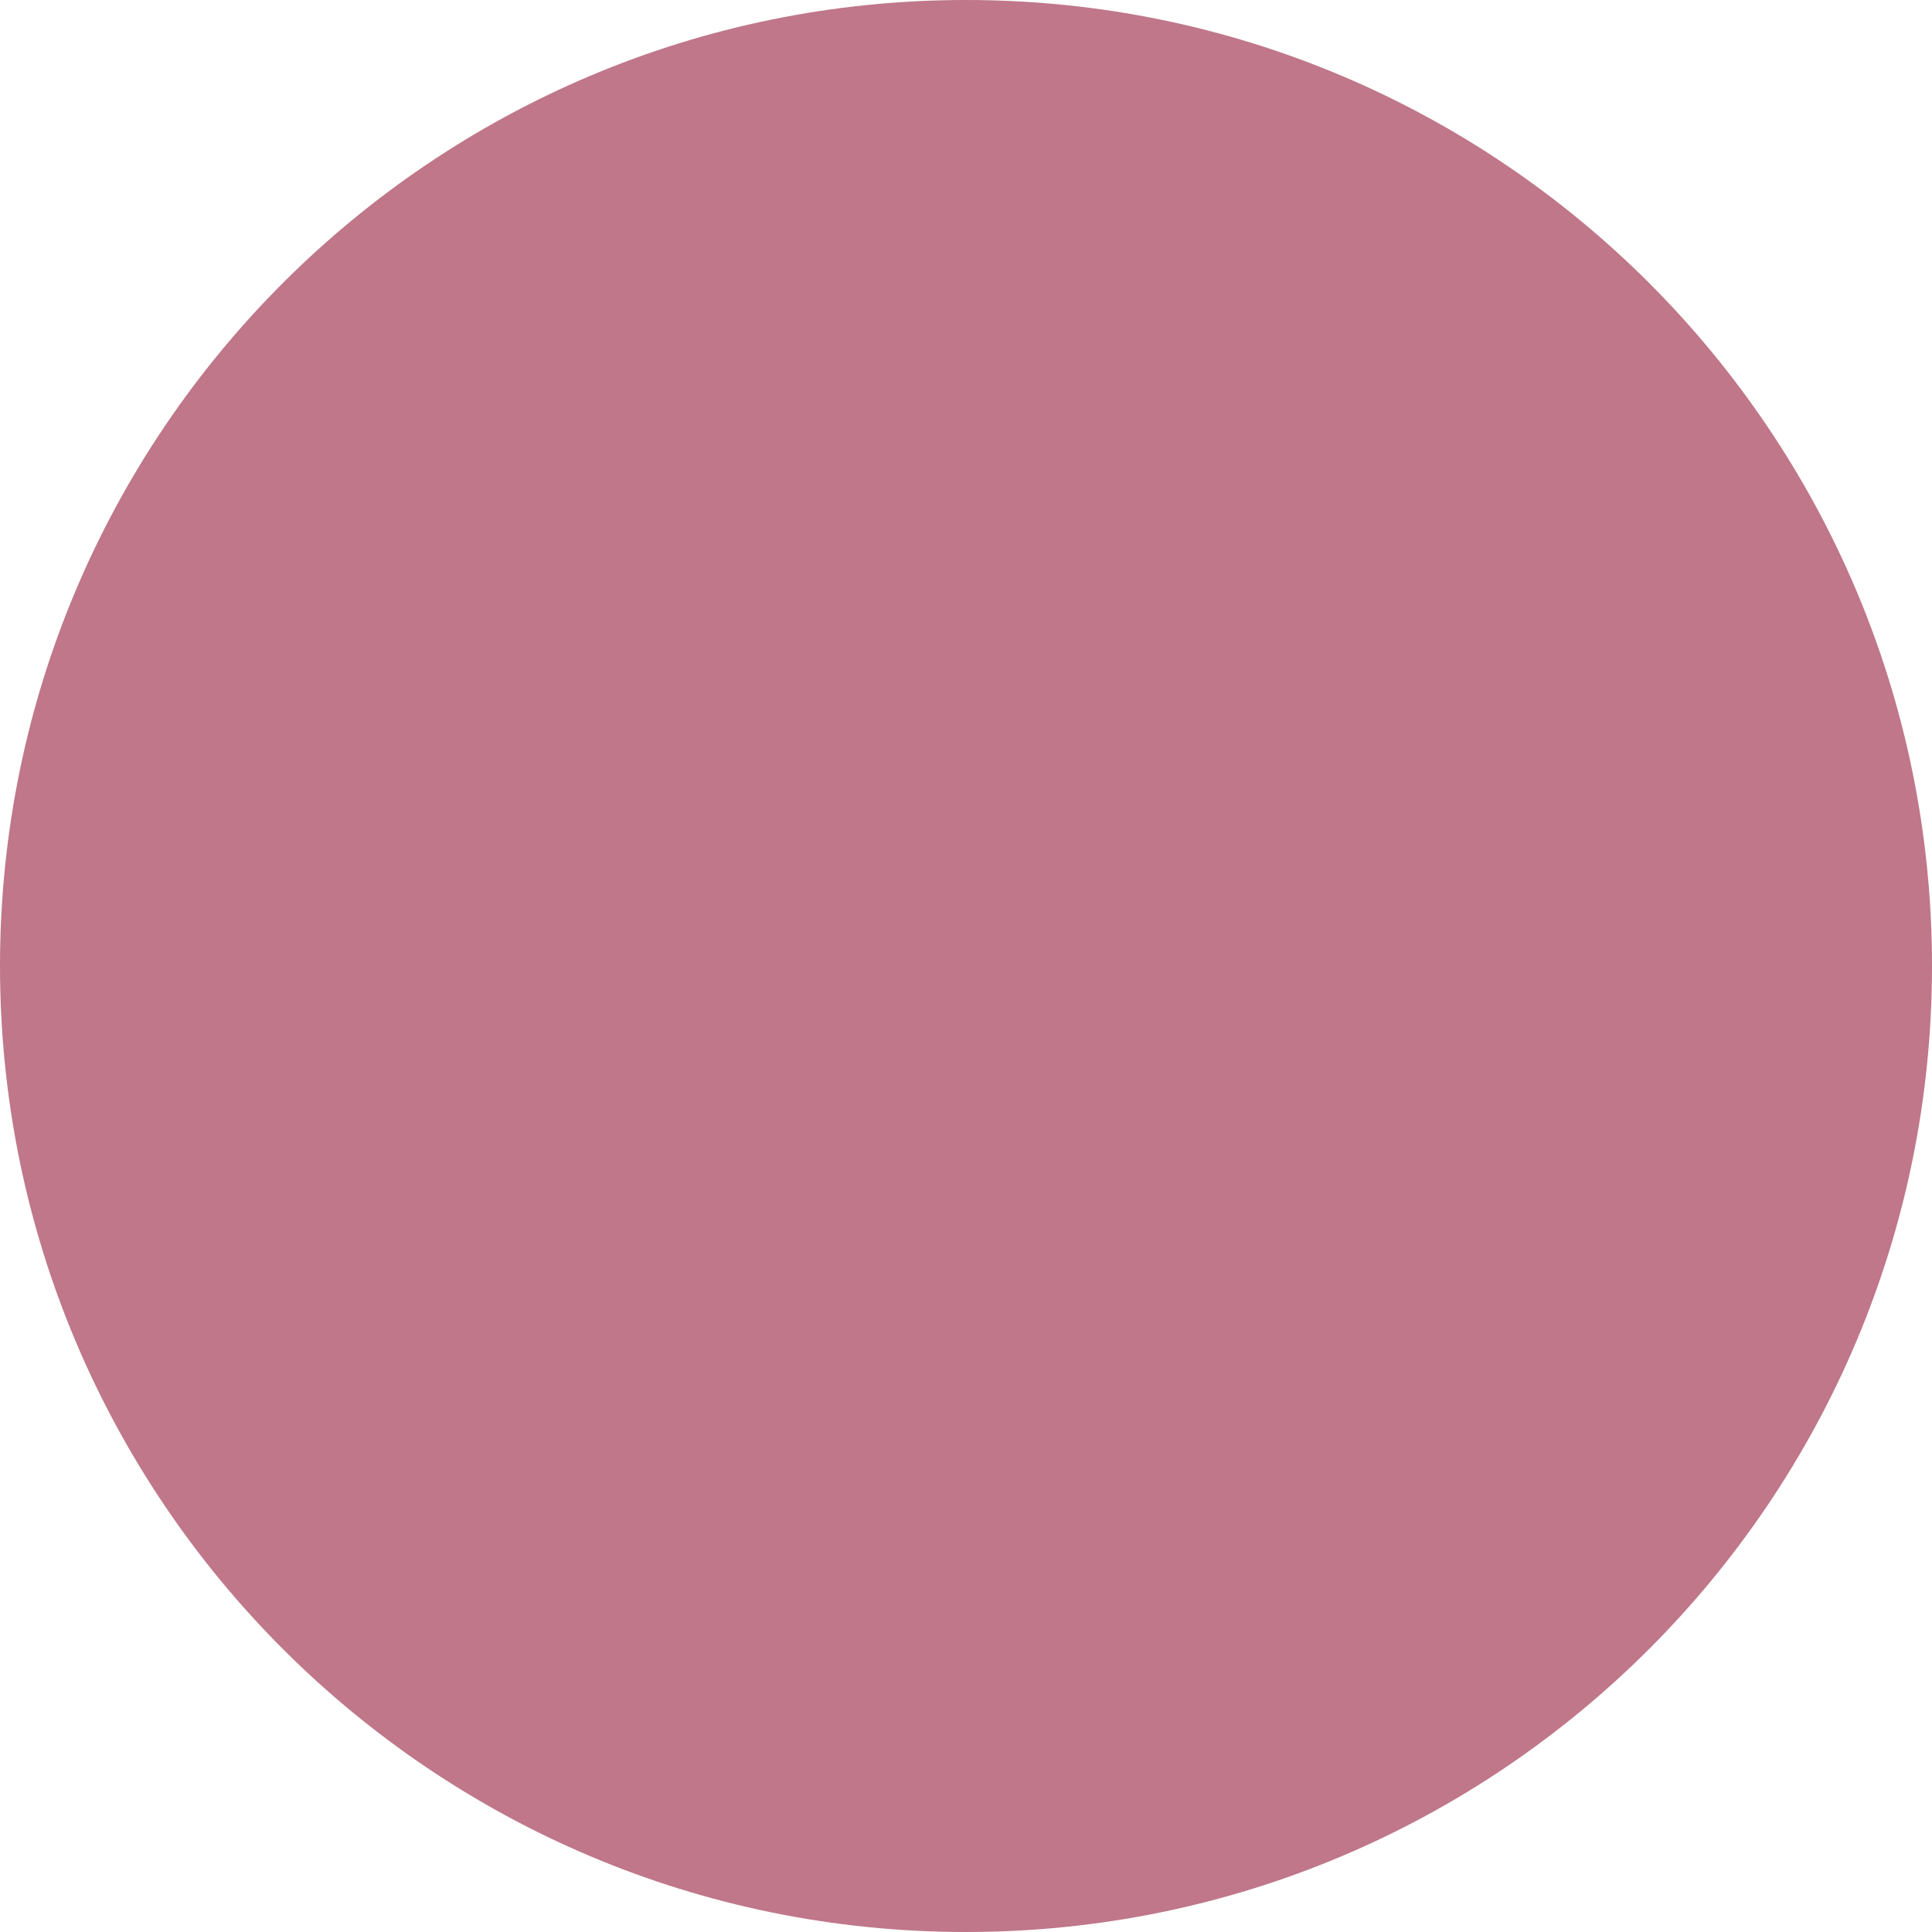
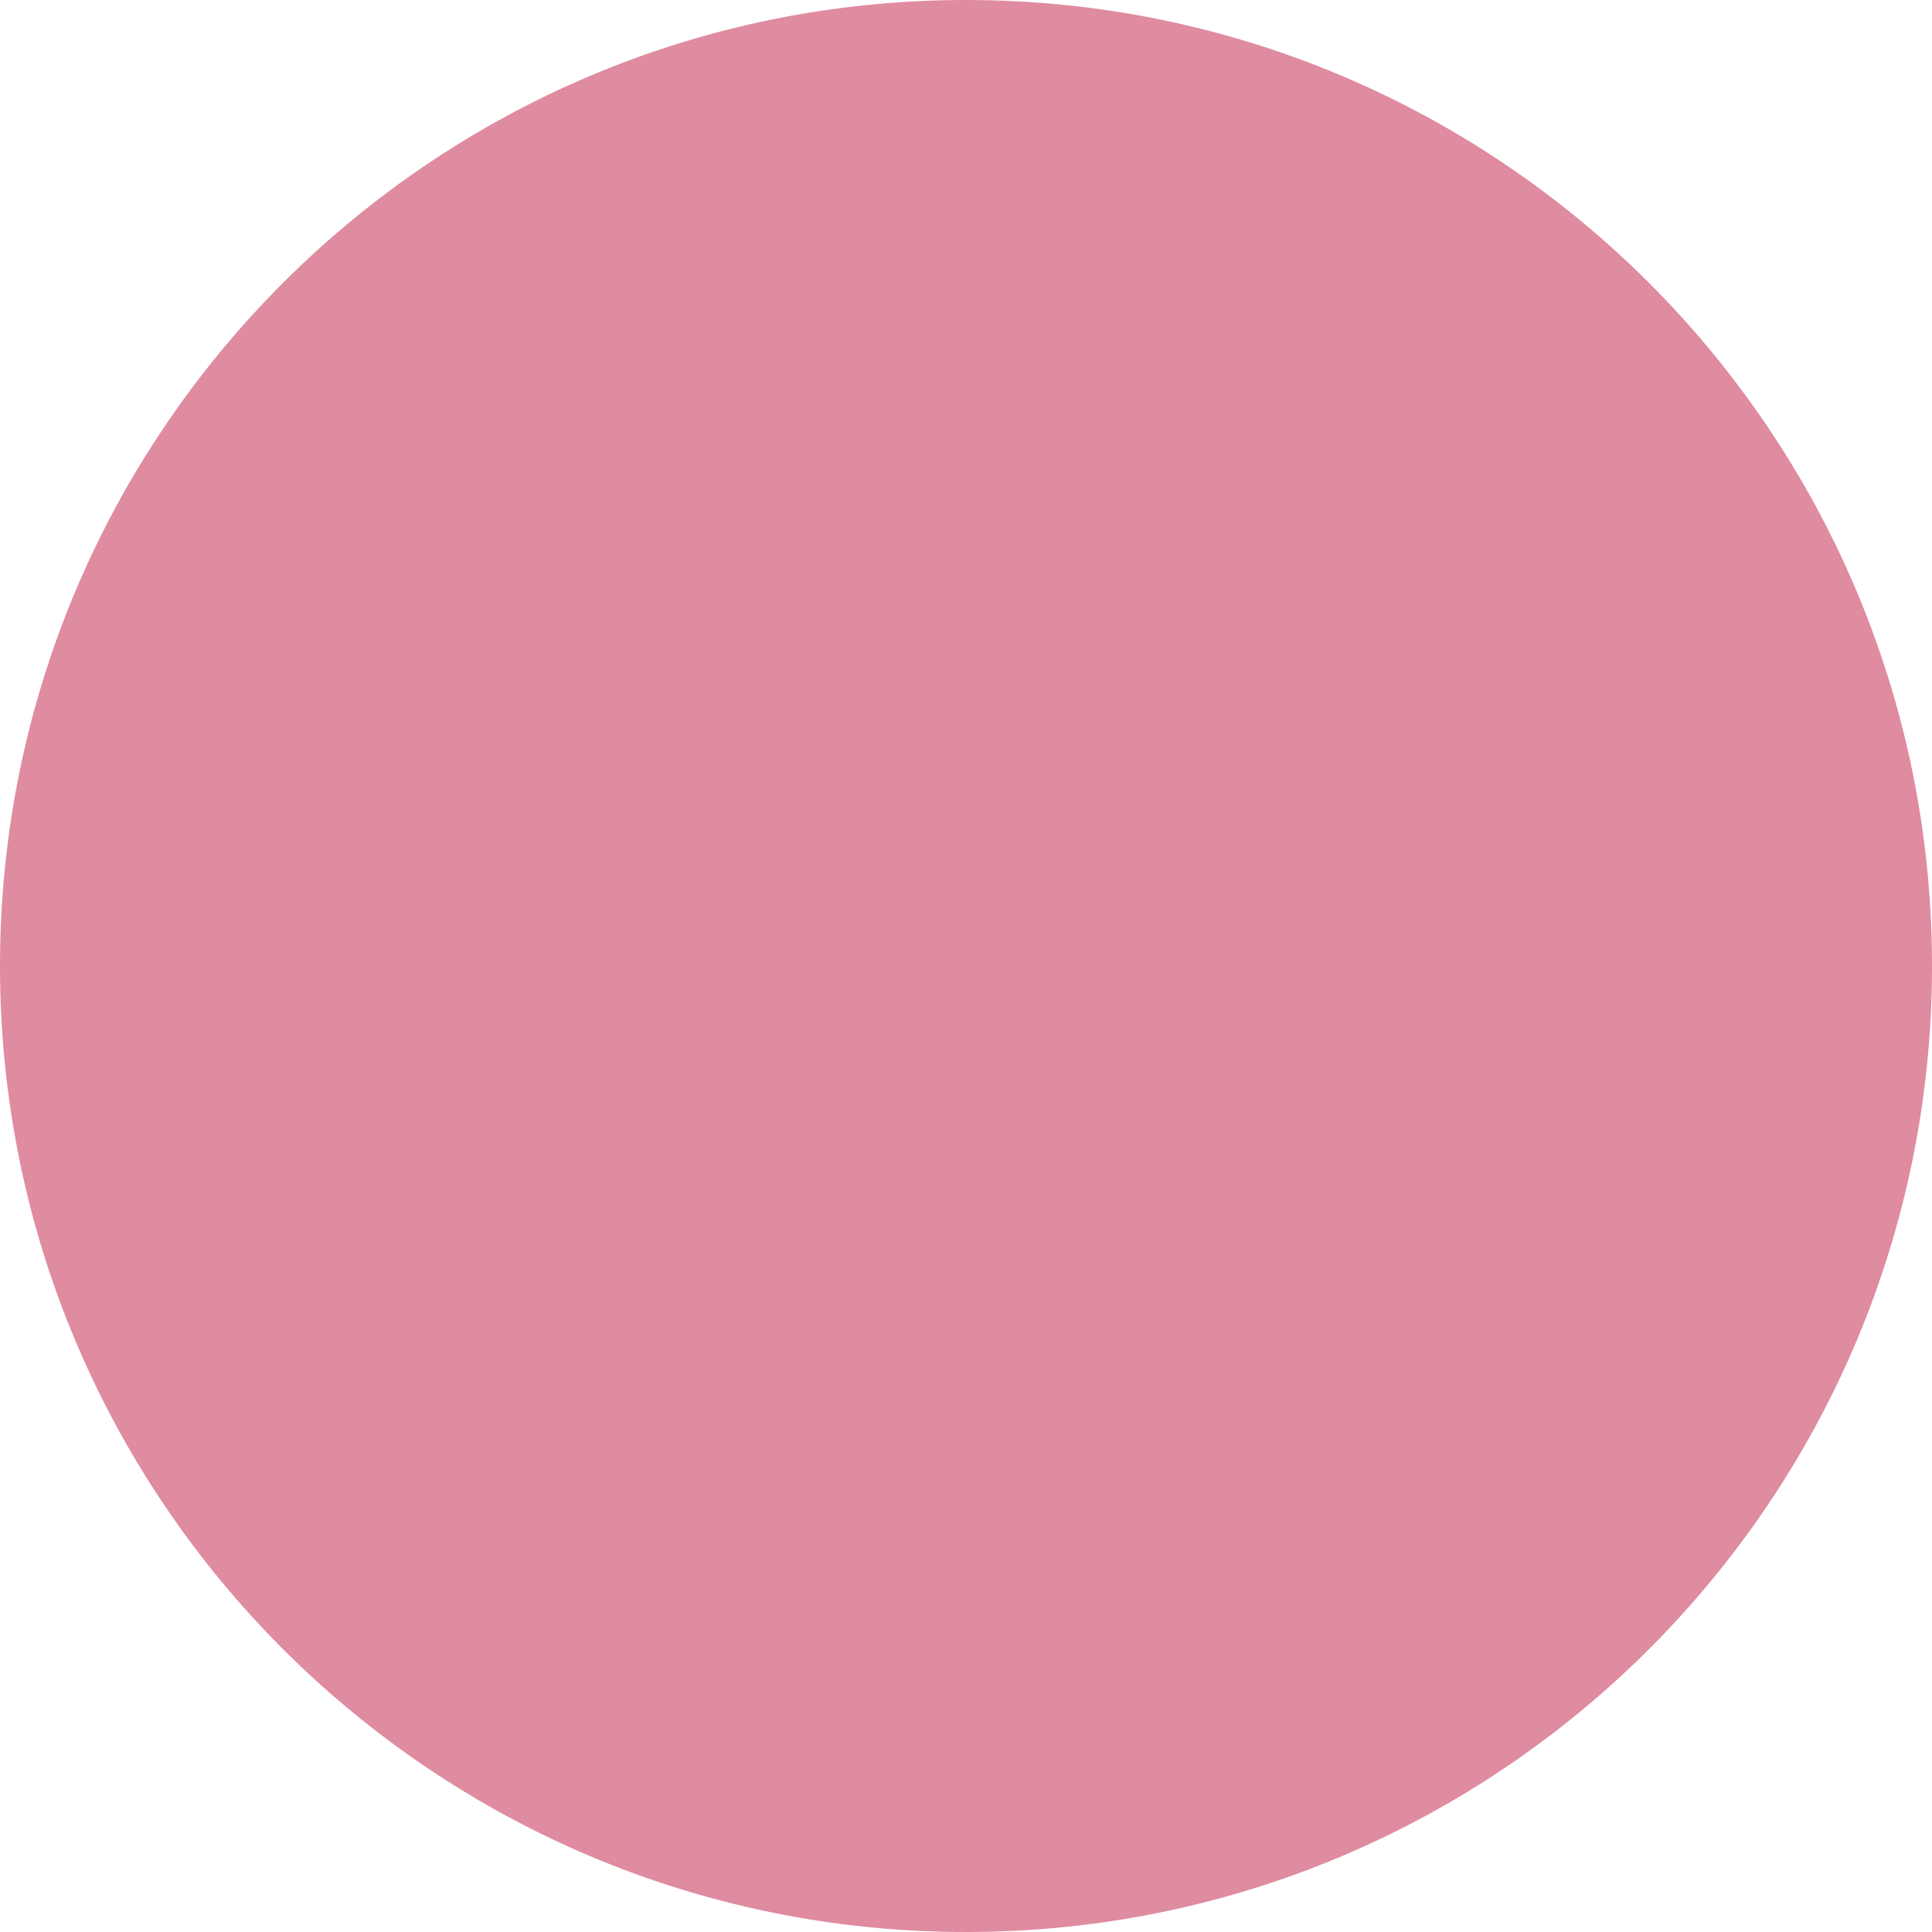
<svg xmlns="http://www.w3.org/2000/svg" width="30" height="30" viewBox="0 0 30 30">
-   <circle fill="#BF7789" cx="15" cy="15" r="15" />
+   <circle fill="#DF8BA0" cx="15" cy="15" r="15" />
</svg>
